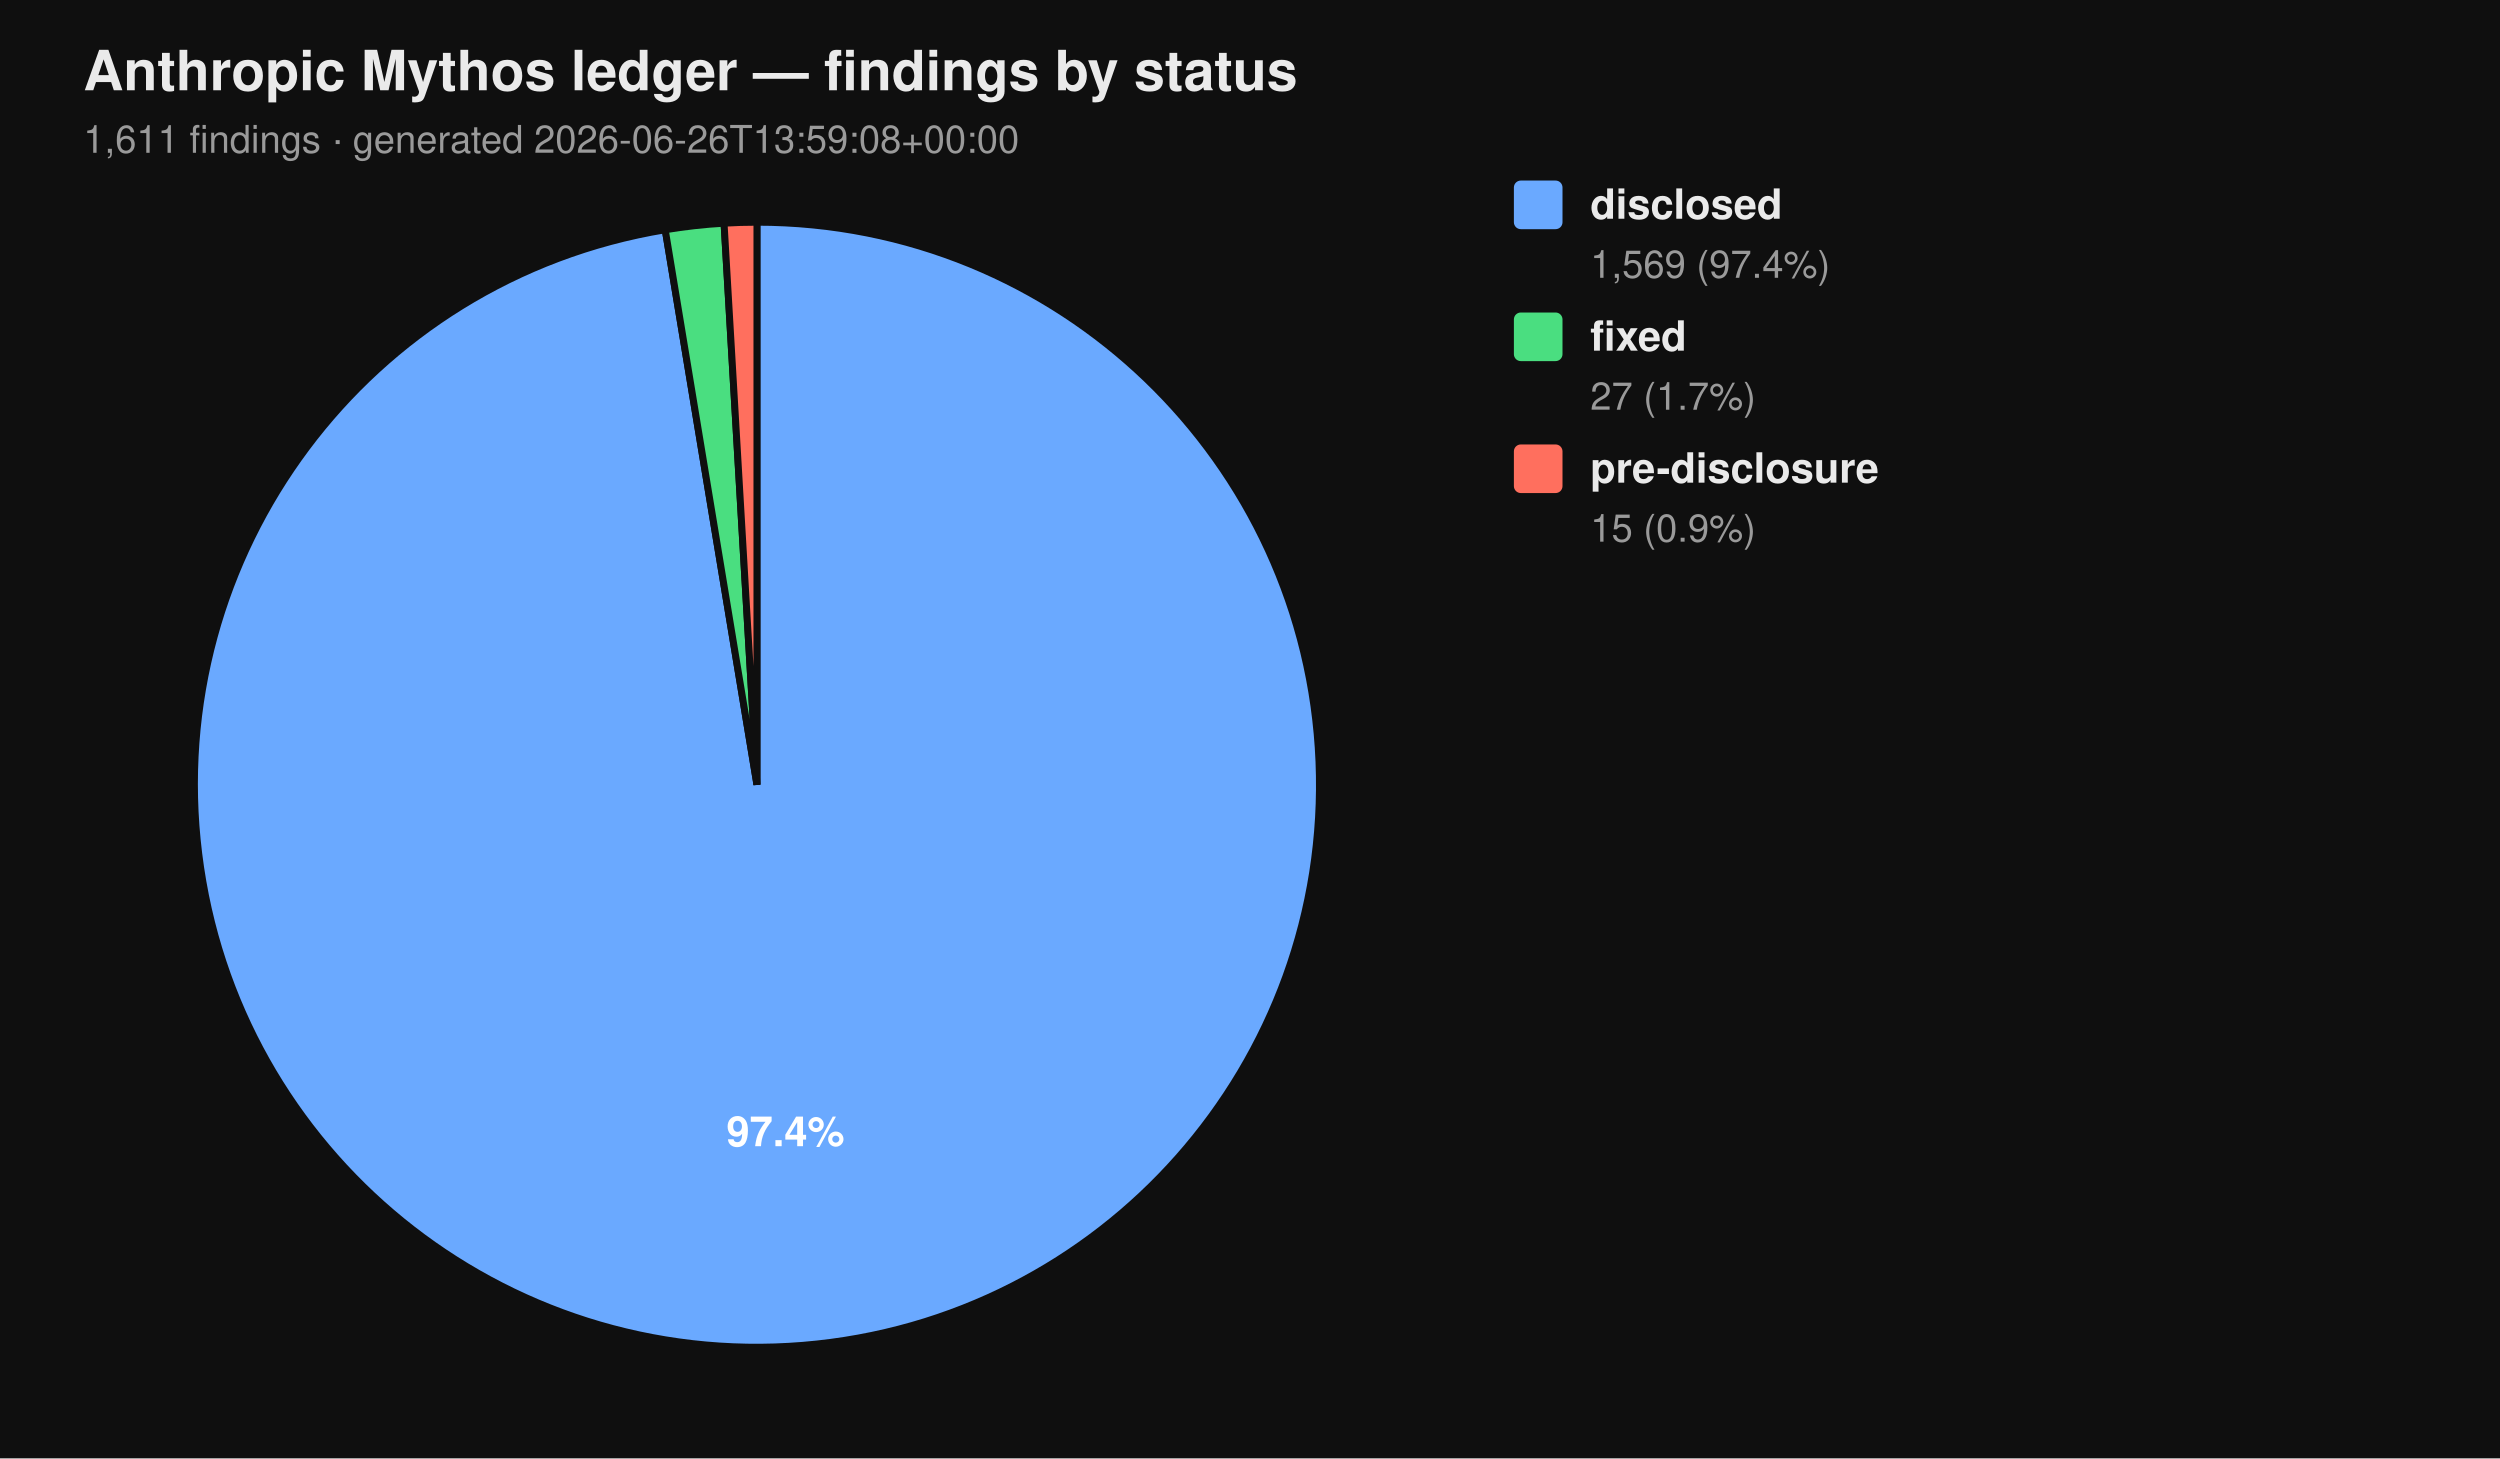
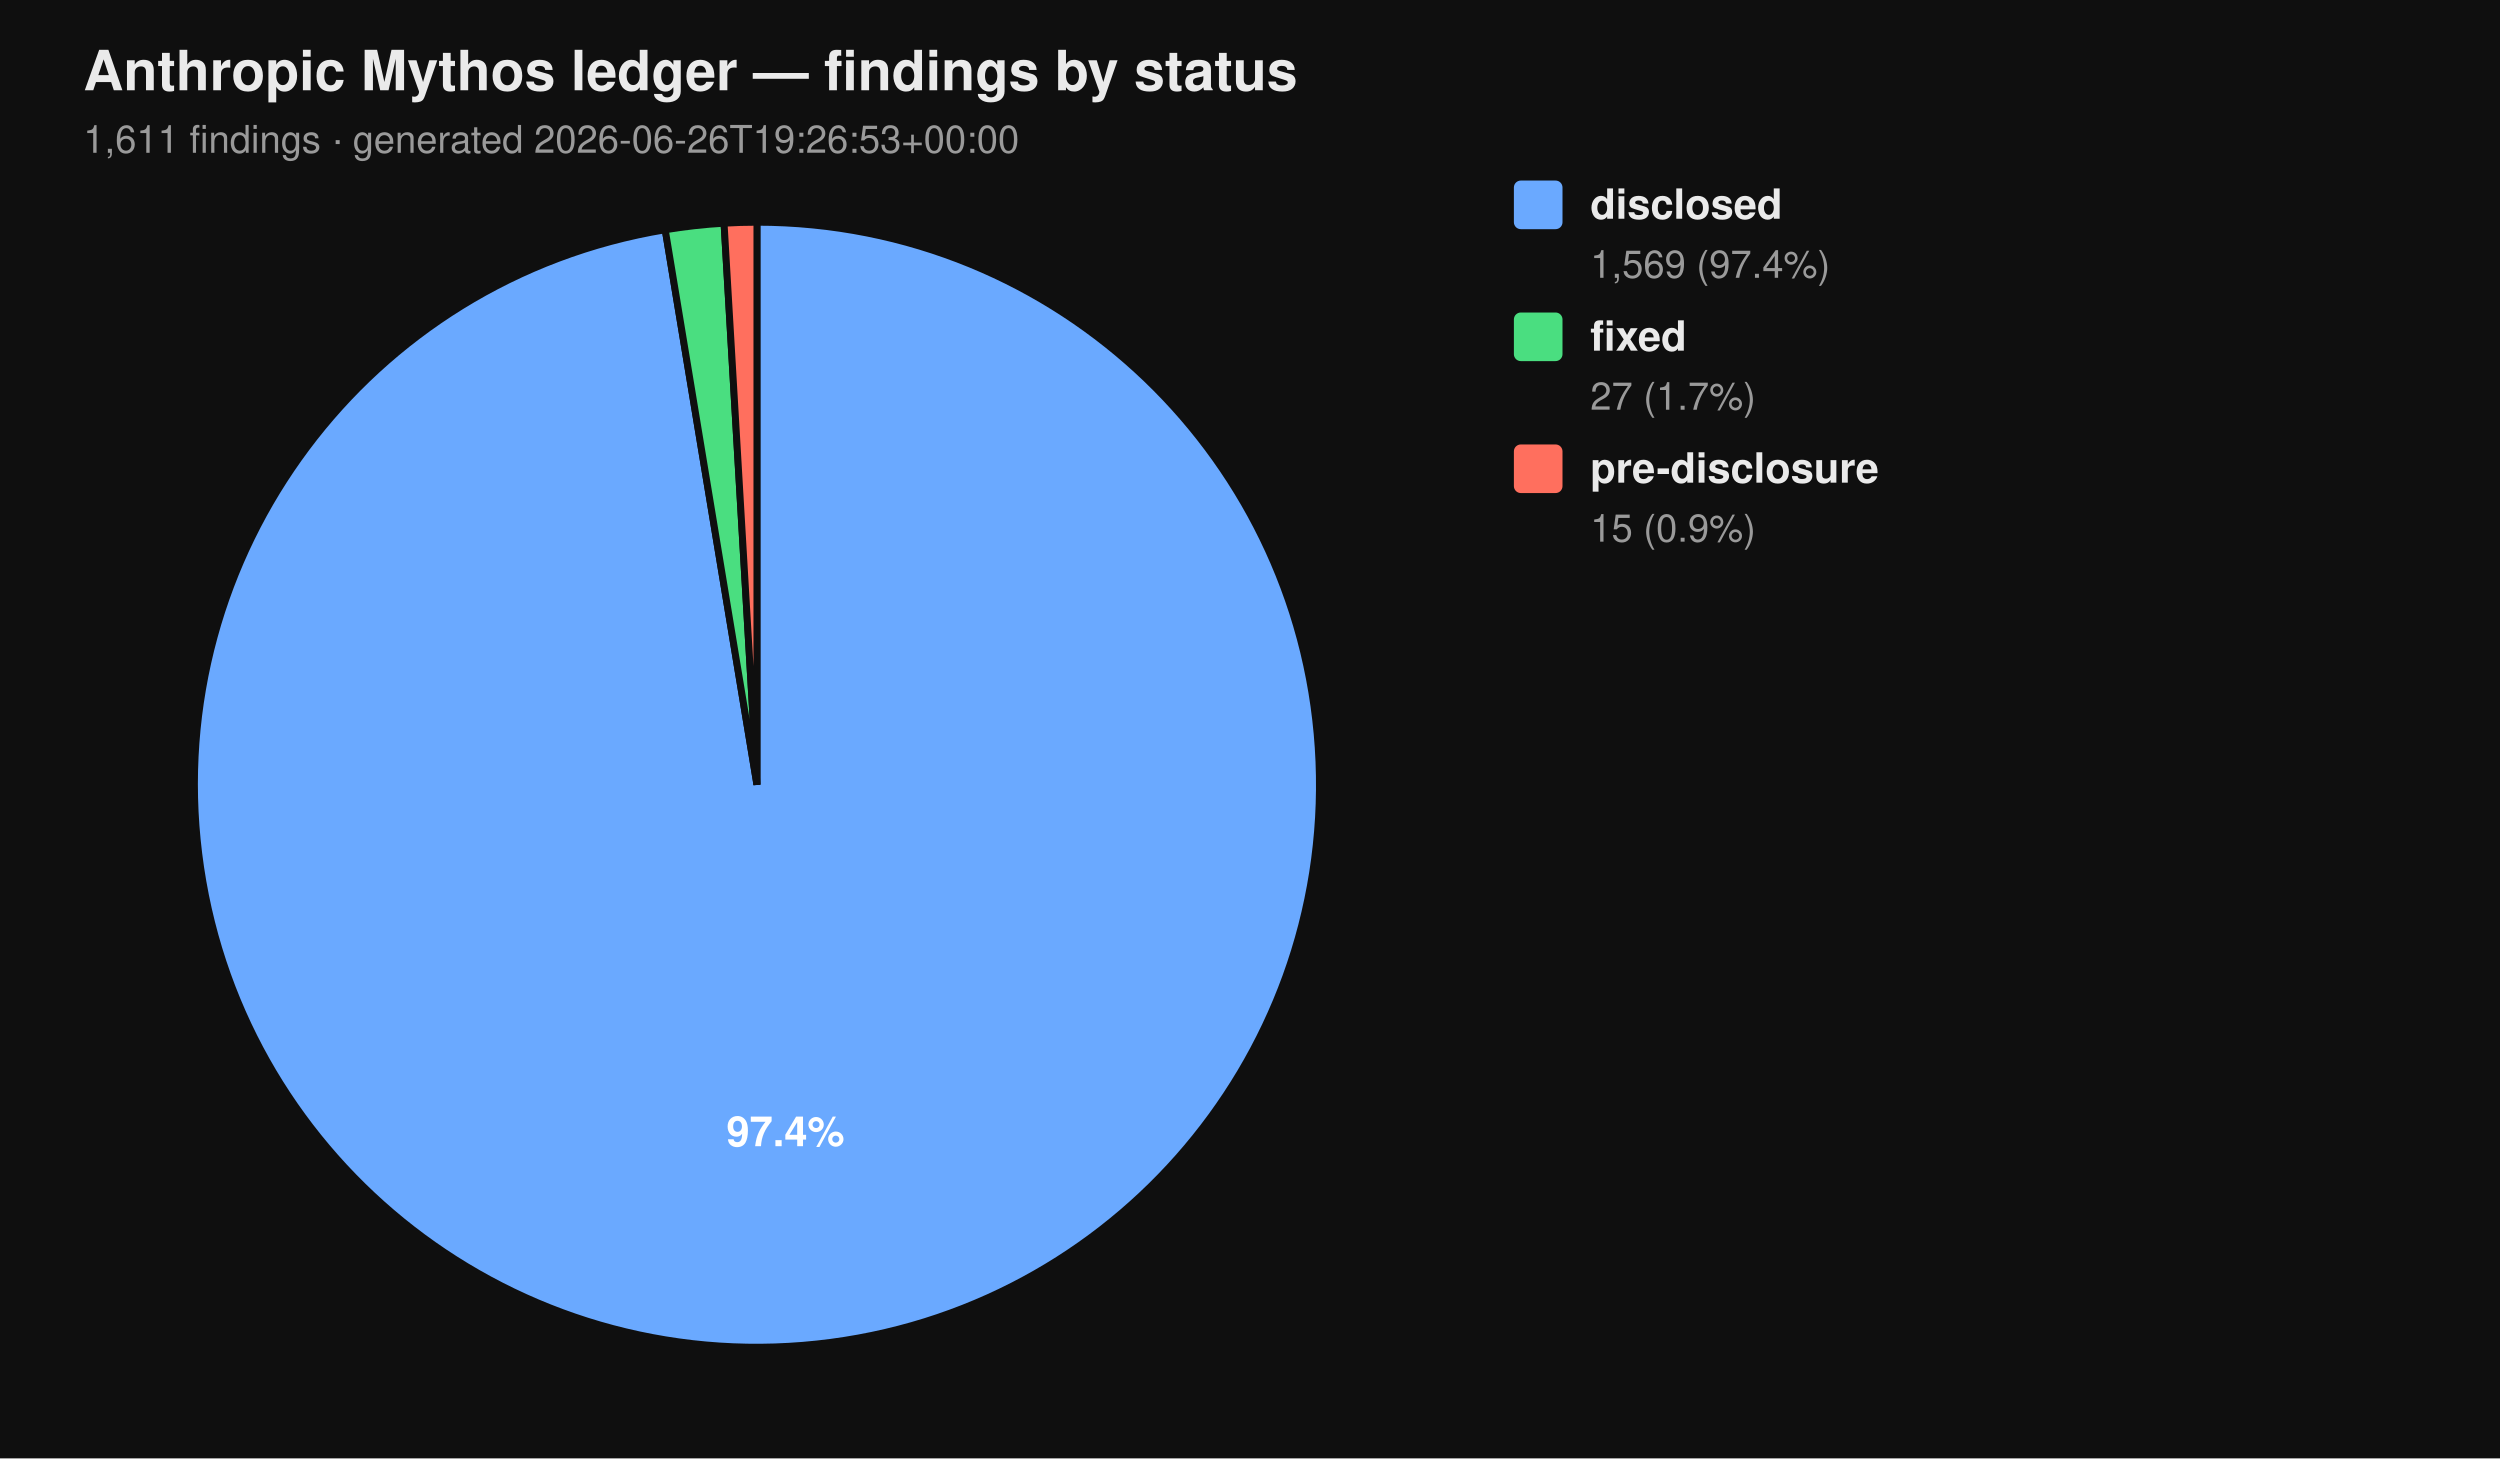
<svg xmlns="http://www.w3.org/2000/svg" viewBox="0 0 720 420" width="720" height="420" font-family="-apple-system, BlinkMacSystemFont, 'Segoe UI', Helvetica, Arial, sans-serif">
  <rect width="100%" height="100%" fill="#0f0f0f" />
  <text x="24" y="26" fill="#eaeaea" font-size="16" font-weight="700">Anthropic Mythos ledger — findings by status</text>
-   <text x="24" y="44" fill="#9a9a9a" font-size="11">1,611 findings  ·  generated 2026-06-26T13:59:08+00:00</text>
+   <text x="24" y="44" fill="#9a9a9a" font-size="11">1,611 findings  ·  generated 2026-06-26T19:26:53+00:00</text>
  <path d="M 218.00 226.00 L 218.00 64.00 A 162.00 162.00 0 1 1 191.58 66.17 Z" fill="#6aa9ff" stroke="#0f0f0f" stroke-width="2" />
  <path d="M 218.00 226.00 L 191.58 66.17 A 162.00 162.00 0 0 1 208.53 64.28 Z" fill="#4ade80" stroke="#0f0f0f" stroke-width="2" />
  <path d="M 218.00 226.00 L 208.53 64.28 A 162.00 162.00 0 0 1 218.00 64.00 Z" fill="#ff6f5e" stroke="#0f0f0f" stroke-width="2" />
  <text x="226.22" y="330.10" text-anchor="middle" fill="#ffffff" font-size="12" font-weight="700">97.4%</text>
  <rect x="436" y="52" width="14" height="14" rx="2" ry="2" fill="#6aa9ff" />
  <text x="458" y="63" fill="#eaeaea" font-size="12" font-weight="600">disclosed</text>
  <text x="458" y="80" fill="#9a9a9a" font-size="11">1,569 (97.4%)</text>
  <rect x="436" y="90" width="14" height="14" rx="2" ry="2" fill="#4ade80" />
  <text x="458" y="101" fill="#eaeaea" font-size="12" font-weight="600">fixed</text>
  <text x="458" y="118" fill="#9a9a9a" font-size="11">27 (1.7%)</text>
  <rect x="436" y="128" width="14" height="14" rx="2" ry="2" fill="#ff6f5e" />
  <text x="458" y="139" fill="#eaeaea" font-size="12" font-weight="600">pre-disclosure</text>
  <text x="458" y="156" fill="#9a9a9a" font-size="11">15 (0.9%)</text>
</svg>
